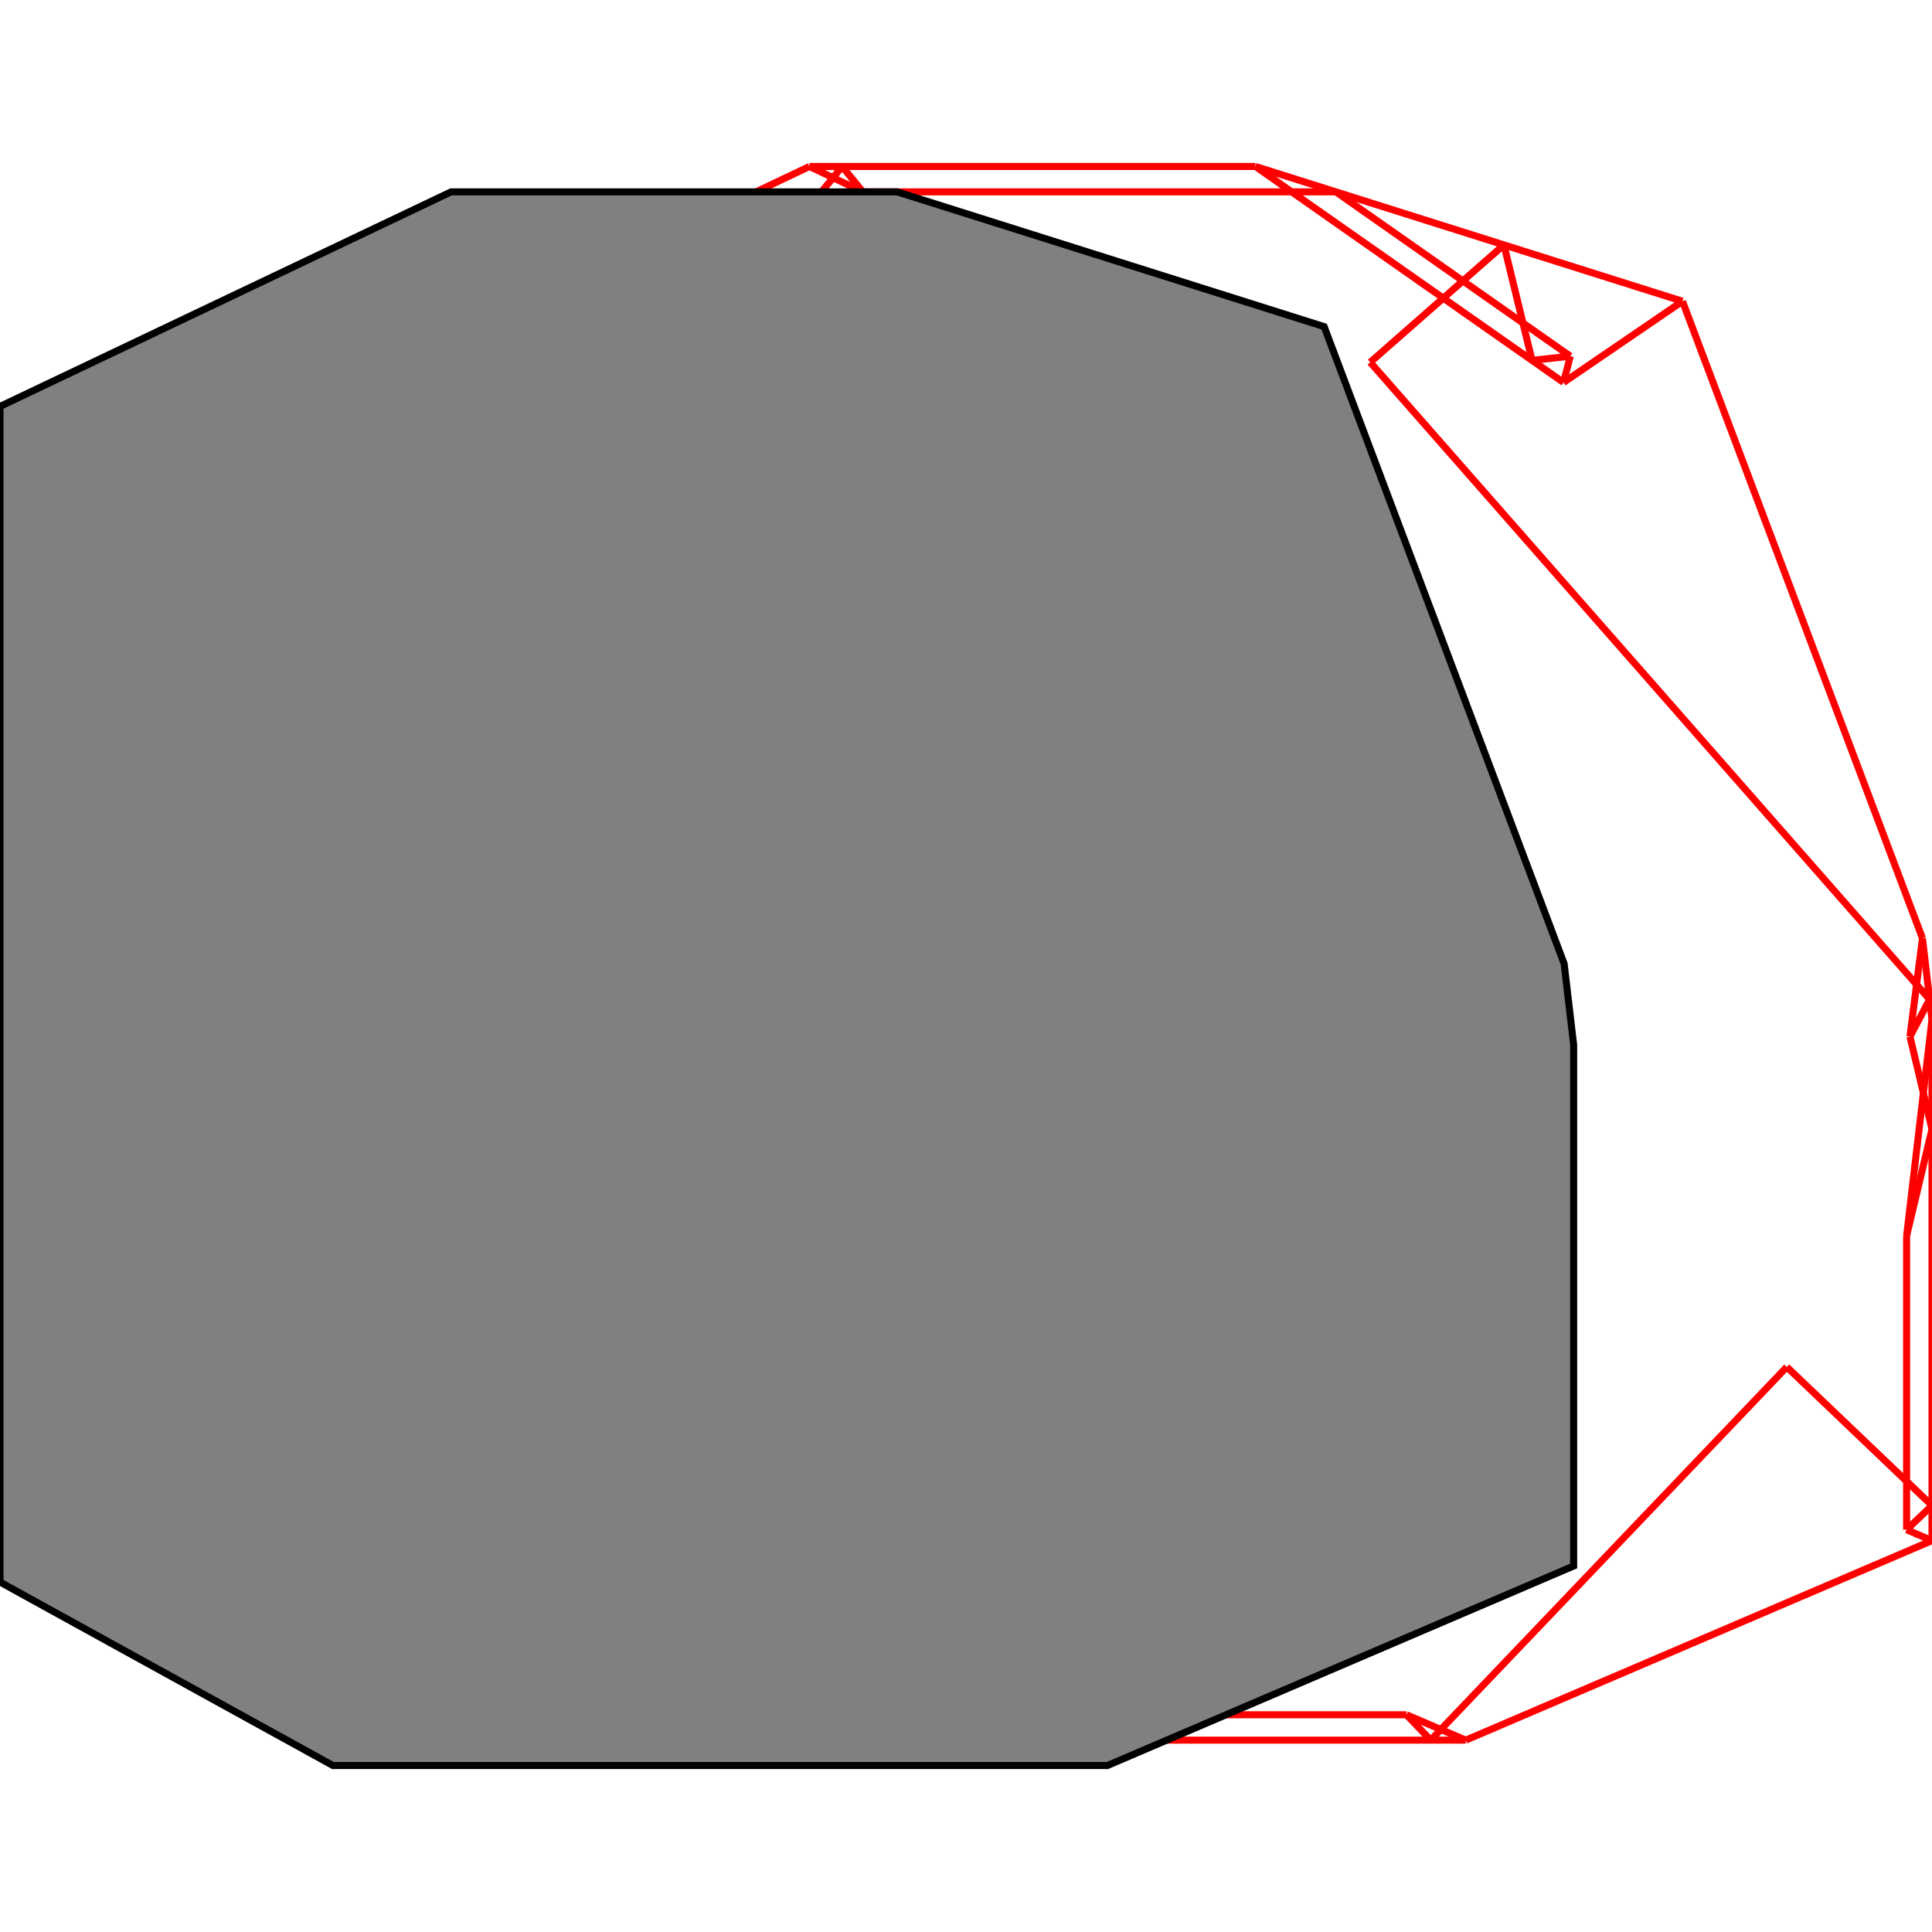
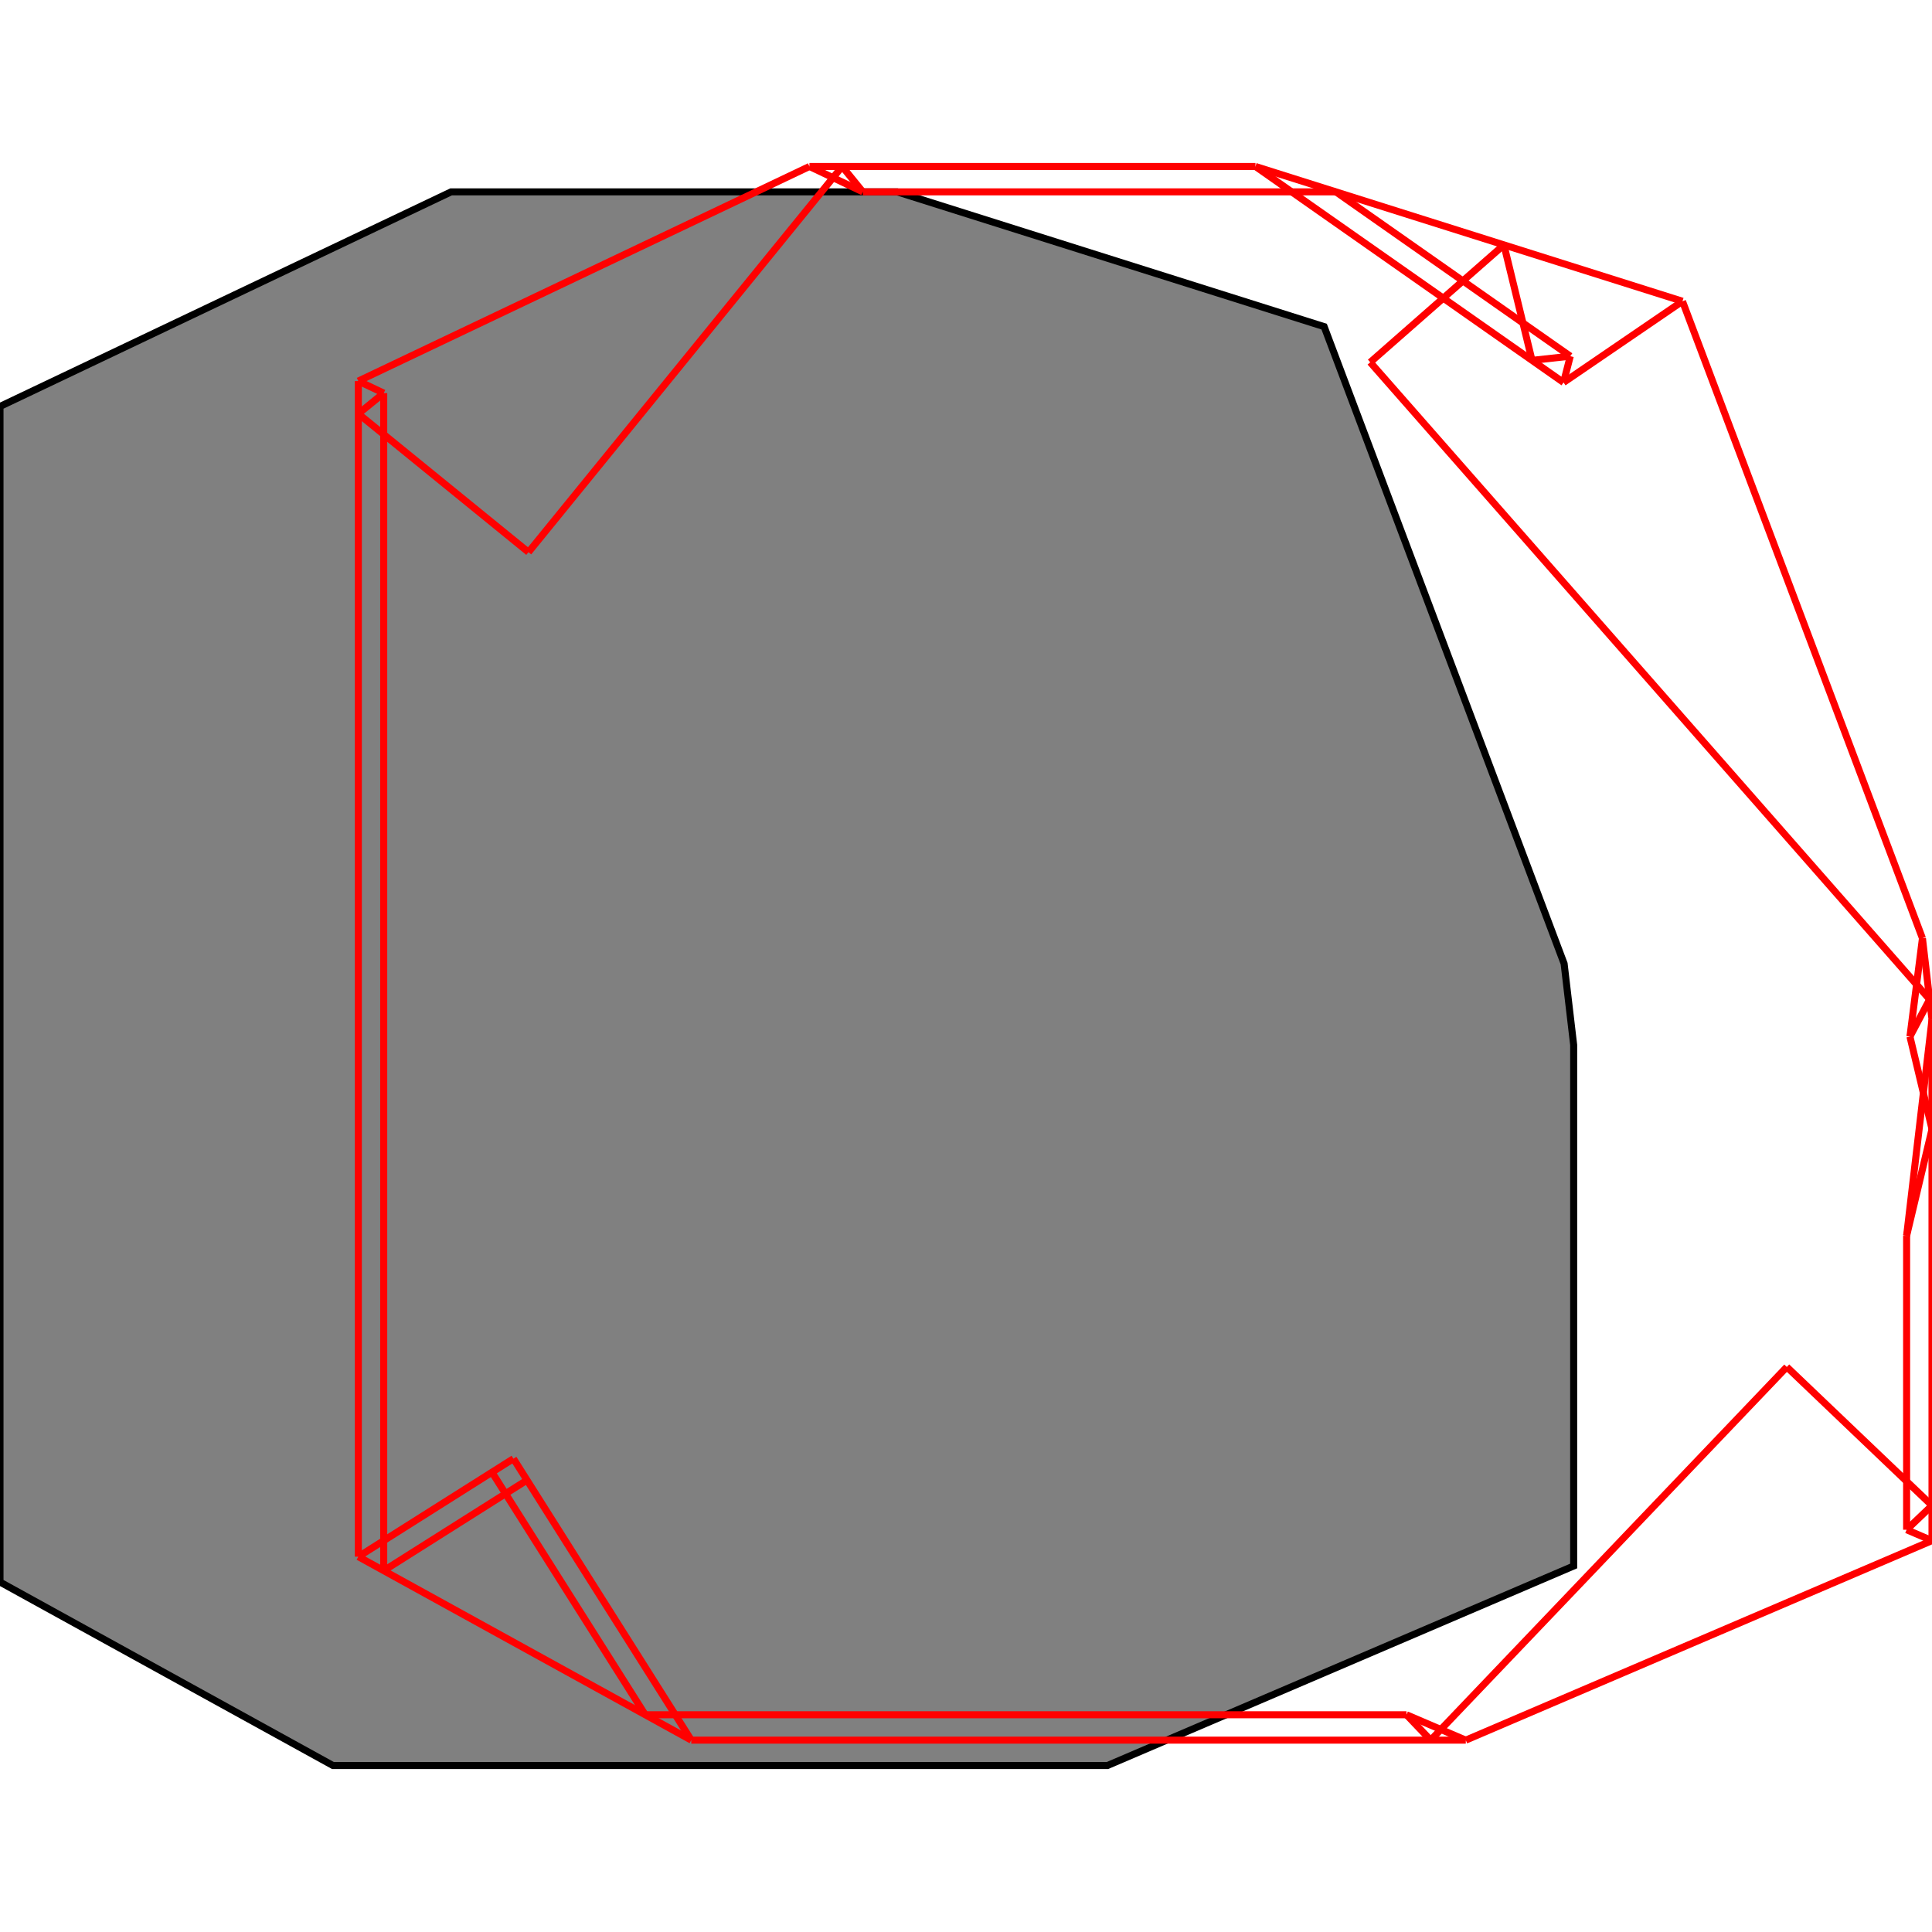
<svg xmlns="http://www.w3.org/2000/svg" height="500" stroke-opacity="1" viewBox="0 0 500 500" font-size="1" width="500" stroke="rgb(0,0,0)" version="1.1">
  <defs />
+   <g stroke-linejoin="miter" stroke-opacity="1.0" fill-opacity="1.0" stroke="rgb(0,0,0)" stroke-width="1.82" fill="rgb(128,128,128)" stroke-linecap="butt" stroke-miterlimit="10.0">
+     <path d="M 86.167,456.916 h 200.439 l 120.658,-51.641 v -134.832 l -2.472,-21.052 l -62.104,-164.86 l -110.51,-34.879 h -115.429 l -116.749,55.536 v 304.245 l 86.167,47.483 Z" />
+   </g>
  <g stroke-linejoin="miter" stroke-opacity="1.0" fill-opacity="0.0" stroke="rgb(255,0,0)" stroke-width="1.82" fill="rgb(0,0,0)" stroke-linecap="butt" stroke-miterlimit="10.0">
    <path d="M 435.424,77.963 l -110.51,-34.879 " />
  </g>
  <g stroke-linejoin="miter" stroke-opacity="1.0" fill-opacity="0.0" stroke="rgb(255,0,0)" stroke-width="1.82" fill="rgb(0,0,0)" stroke-linecap="butt" stroke-miterlimit="10.0">
    <path d="M 209.485,43.084 h 115.429 " />
  </g>
  <g stroke-linejoin="miter" stroke-opacity="1.0" fill-opacity="0.0" stroke="rgb(255,0,0)" stroke-width="1.82" fill="rgb(0,0,0)" stroke-linecap="butt" stroke-miterlimit="10.0">
    <path d="M 223.294,49.652 h 122.432 " />
  </g>
  <g stroke-linejoin="miter" stroke-opacity="1.0" fill-opacity="0.0" stroke="rgb(255,0,0)" stroke-width="1.82" fill="rgb(0,0,0)" stroke-linecap="butt" stroke-miterlimit="10.0">
    <path d="M 406.387,92.181 l -60.661,-42.528 " />
  </g>
  <g stroke-linejoin="miter" stroke-opacity="1.0" fill-opacity="0.0" stroke="rgb(255,0,0)" stroke-width="1.82" fill="rgb(0,0,0)" stroke-linecap="butt" stroke-miterlimit="10.0">
    <path d="M 404.642,98.98 l -79.729,-55.896 " />
  </g>
  <g stroke-linejoin="miter" stroke-opacity="1.0" fill-opacity="0.0" stroke="rgb(255,0,0)" stroke-width="1.82" fill="rgb(0,0,0)" stroke-linecap="butt" stroke-miterlimit="10.0">
    <path d="M 223.294,49.652 l -13.809,-6.569 " />
  </g>
  <g stroke-linejoin="miter" stroke-opacity="1.0" fill-opacity="0.0" stroke="rgb(255,0,0)" stroke-width="1.82" fill="rgb(0,0,0)" stroke-linecap="butt" stroke-miterlimit="10.0">
    <path d="M 396.49,93.264 l 9.897,-1.084 " />
  </g>
  <g stroke-linejoin="miter" stroke-opacity="1.0" fill-opacity="0.0" stroke="rgb(255,0,0)" stroke-width="1.82" fill="rgb(0,0,0)" stroke-linecap="butt" stroke-miterlimit="10.0">
    <path d="M 99.305,101.744 l -6.569,-3.125 " />
  </g>
  <g stroke-linejoin="miter" stroke-opacity="1.0" fill-opacity="0.0" stroke="rgb(255,0,0)" stroke-width="1.82" fill="rgb(0,0,0)" stroke-linecap="butt" stroke-miterlimit="10.0">
    <path d="M 499.385,258.641 l -144.771,-164.885 " />
  </g>
  <g stroke-linejoin="miter" stroke-opacity="1.0" fill-opacity="0.0" stroke="rgb(255,0,0)" stroke-width="1.82" fill="rgb(0,0,0)" stroke-linecap="butt" stroke-miterlimit="10.0">
    <path d="M 92.736,98.62 l 116.749,-55.536 " />
  </g>
  <g stroke-linejoin="miter" stroke-opacity="1.0" fill-opacity="0.0" stroke="rgb(255,0,0)" stroke-width="1.82" fill="rgb(0,0,0)" stroke-linecap="butt" stroke-miterlimit="10.0">
    <path d="M 500,389.627 l -37.578,-35.858 " />
  </g>
  <g stroke-linejoin="miter" stroke-opacity="1.0" fill-opacity="0.0" stroke="rgb(255,0,0)" stroke-width="1.82" fill="rgb(0,0,0)" stroke-linecap="butt" stroke-miterlimit="10.0">
    <path d="M 223.294,49.652 l -5.342,-6.569 " />
  </g>
  <g stroke-linejoin="miter" stroke-opacity="1.0" fill-opacity="0.0" stroke="rgb(255,0,0)" stroke-width="1.82" fill="rgb(0,0,0)" stroke-linecap="butt" stroke-miterlimit="10.0">
    <path d="M 136.773,142.901 l -44.038,-35.815 " />
  </g>
  <g stroke-linejoin="miter" stroke-opacity="1.0" fill-opacity="0.0" stroke="rgb(255,0,0)" stroke-width="1.82" fill="rgb(0,0,0)" stroke-linecap="butt" stroke-miterlimit="10.0">
    <path d="M 92.736,107.086 l 6.569,-5.342 " />
  </g>
  <g stroke-linejoin="miter" stroke-opacity="1.0" fill-opacity="0.0" stroke="rgb(255,0,0)" stroke-width="1.82" fill="rgb(0,0,0)" stroke-linecap="butt" stroke-miterlimit="10.0">
    <path d="M 500,398.707 l -6.569,-2.811 " />
  </g>
  <g stroke-linejoin="miter" stroke-opacity="1.0" fill-opacity="0.0" stroke="rgb(255,0,0)" stroke-width="1.82" fill="rgb(0,0,0)" stroke-linecap="butt" stroke-miterlimit="10.0">
    <path d="M 497.528,242.823 l -62.104,-164.86 " />
  </g>
  <g stroke-linejoin="miter" stroke-opacity="1.0" fill-opacity="0.0" stroke="rgb(255,0,0)" stroke-width="1.82" fill="rgb(0,0,0)" stroke-linecap="butt" stroke-miterlimit="10.0">
    <path d="M 370.262,450.348 l -6.268,-6.569 " />
  </g>
  <g stroke-linejoin="miter" stroke-opacity="1.0" fill-opacity="0.0" stroke="rgb(255,0,0)" stroke-width="1.82" fill="rgb(0,0,0)" stroke-linecap="butt" stroke-miterlimit="10.0">
    <path d="M 379.342,450.348 l -15.348,-6.569 " />
  </g>
  <g stroke-linejoin="miter" stroke-opacity="1.0" fill-opacity="0.0" stroke="rgb(255,0,0)" stroke-width="1.82" fill="rgb(0,0,0)" stroke-linecap="butt" stroke-miterlimit="10.0">
    <path d="M 500,292.229 l -5.707,-23.965 " />
  </g>
  <g stroke-linejoin="miter" stroke-opacity="1.0" fill-opacity="0.0" stroke="rgb(255,0,0)" stroke-width="1.82" fill="rgb(0,0,0)" stroke-linecap="butt" stroke-miterlimit="10.0">
    <path d="M 136.773,142.901 l 81.178,-99.817 " />
  </g>
  <g stroke-linejoin="miter" stroke-opacity="1.0" fill-opacity="0.0" stroke="rgb(255,0,0)" stroke-width="1.82" fill="rgb(0,0,0)" stroke-linecap="butt" stroke-miterlimit="10.0">
    <path d="M 404.642,98.98 l 30.781,-21.017 " />
  </g>
  <g stroke-linejoin="miter" stroke-opacity="1.0" fill-opacity="0.0" stroke="rgb(255,0,0)" stroke-width="1.82" fill="rgb(0,0,0)" stroke-linecap="butt" stroke-miterlimit="10.0">
    <path d="M 396.49,93.264 l -7.276,-29.887 " />
  </g>
  <g stroke-linejoin="miter" stroke-opacity="1.0" fill-opacity="0.0" stroke="rgb(255,0,0)" stroke-width="1.82" fill="rgb(0,0,0)" stroke-linecap="butt" stroke-miterlimit="10.0">
    <path d="M 354.615,93.757 l 34.599,-30.379 " />
  </g>
  <g stroke-linejoin="miter" stroke-opacity="1.0" fill-opacity="0.0" stroke="rgb(255,0,0)" stroke-width="1.82" fill="rgb(0,0,0)" stroke-linecap="butt" stroke-miterlimit="10.0">
    <path d="M 500,263.875 l -2.472,-21.052 " />
  </g>
  <g stroke-linejoin="miter" stroke-opacity="1.0" fill-opacity="0.0" stroke="rgb(255,0,0)" stroke-width="1.82" fill="rgb(0,0,0)" stroke-linecap="butt" stroke-miterlimit="10.0">
    <path d="M 178.903,450.348 l -86.167,-47.483 " />
  </g>
  <g stroke-linejoin="miter" stroke-opacity="1.0" fill-opacity="0.0" stroke="rgb(255,0,0)" stroke-width="1.82" fill="rgb(0,0,0)" stroke-linecap="butt" stroke-miterlimit="10.0">
    <path d="M 178.903,450.348 l -46.025,-72.845 " />
  </g>
  <g stroke-linejoin="miter" stroke-opacity="1.0" fill-opacity="0.0" stroke="rgb(255,0,0)" stroke-width="1.82" fill="rgb(0,0,0)" stroke-linecap="butt" stroke-miterlimit="10.0">
    <path d="M 166.982,443.779 l -39.658,-62.768 " />
  </g>
  <g stroke-linejoin="miter" stroke-opacity="1.0" fill-opacity="0.0" stroke="rgb(255,0,0)" stroke-width="1.82" fill="rgb(0,0,0)" stroke-linecap="butt" stroke-miterlimit="10.0">
    <path d="M 92.736,402.865 l 40.142,-25.362 " />
  </g>
  <g stroke-linejoin="miter" stroke-opacity="1.0" fill-opacity="0.0" stroke="rgb(255,0,0)" stroke-width="1.82" fill="rgb(0,0,0)" stroke-linecap="butt" stroke-miterlimit="10.0">
    <path d="M 99.305,406.485 l 37.082,-23.429 " />
  </g>
  <g stroke-linejoin="miter" stroke-opacity="1.0" fill-opacity="0.0" stroke="rgb(255,0,0)" stroke-width="1.82" fill="rgb(0,0,0)" stroke-linecap="butt" stroke-miterlimit="10.0">
    <path d="M 166.982,443.779 h 197.012 " />
  </g>
  <g stroke-linejoin="miter" stroke-opacity="1.0" fill-opacity="0.0" stroke="rgb(255,0,0)" stroke-width="1.82" fill="rgb(0,0,0)" stroke-linecap="butt" stroke-miterlimit="10.0">
    <path d="M 178.903,450.348 h 200.439 " />
  </g>
  <g stroke-linejoin="miter" stroke-opacity="1.0" fill-opacity="0.0" stroke="rgb(255,0,0)" stroke-width="1.82" fill="rgb(0,0,0)" stroke-linecap="butt" stroke-miterlimit="10.0">
    <path d="M 500,398.707 v -134.832 " />
  </g>
  <g stroke-linejoin="miter" stroke-opacity="1.0" fill-opacity="0.0" stroke="rgb(255,0,0)" stroke-width="1.82" fill="rgb(0,0,0)" stroke-linecap="butt" stroke-miterlimit="10.0">
    <path d="M 493.431,395.896 v -76.083 " />
  </g>
  <g stroke-linejoin="miter" stroke-opacity="1.0" fill-opacity="0.0" stroke="rgb(255,0,0)" stroke-width="1.82" fill="rgb(0,0,0)" stroke-linecap="butt" stroke-miterlimit="10.0">
    <path d="M 99.305,406.485 v -304.74 " />
  </g>
  <g stroke-linejoin="miter" stroke-opacity="1.0" fill-opacity="0.0" stroke="rgb(255,0,0)" stroke-width="1.82" fill="rgb(0,0,0)" stroke-linecap="butt" stroke-miterlimit="10.0">
    <path d="M 92.736,402.865 v -304.245 " />
  </g>
  <g stroke-linejoin="miter" stroke-opacity="1.0" fill-opacity="0.0" stroke="rgb(255,0,0)" stroke-width="1.82" fill="rgb(0,0,0)" stroke-linecap="butt" stroke-miterlimit="10.0">
    <path d="M 493.431,319.813 l 6.569,-55.938 " />
  </g>
  <g stroke-linejoin="miter" stroke-opacity="1.0" fill-opacity="0.0" stroke="rgb(255,0,0)" stroke-width="1.82" fill="rgb(0,0,0)" stroke-linecap="butt" stroke-miterlimit="10.0">
    <path d="M 494.293,268.264 l 3.235,-25.441 " />
  </g>
  <g stroke-linejoin="miter" stroke-opacity="1.0" fill-opacity="0.0" stroke="rgb(255,0,0)" stroke-width="1.82" fill="rgb(0,0,0)" stroke-linecap="butt" stroke-miterlimit="10.0">
    <path d="M 404.642,98.98 l 1.745,-6.799 " />
  </g>
  <g stroke-linejoin="miter" stroke-opacity="1.0" fill-opacity="0.0" stroke="rgb(255,0,0)" stroke-width="1.82" fill="rgb(0,0,0)" stroke-linecap="butt" stroke-miterlimit="10.0">
    <path d="M 493.431,319.813 l 6.569,-27.583 " />
  </g>
  <g stroke-linejoin="miter" stroke-opacity="1.0" fill-opacity="0.0" stroke="rgb(255,0,0)" stroke-width="1.82" fill="rgb(0,0,0)" stroke-linecap="butt" stroke-miterlimit="10.0">
    <path d="M 379.342,450.348 l 120.658,-51.641 " />
  </g>
  <g stroke-linejoin="miter" stroke-opacity="1.0" fill-opacity="0.0" stroke="rgb(255,0,0)" stroke-width="1.82" fill="rgb(0,0,0)" stroke-linecap="butt" stroke-miterlimit="10.0">
    <path d="M 494.293,268.264 l 5.093,-9.623 " />
  </g>
  <g stroke-linejoin="miter" stroke-opacity="1.0" fill-opacity="0.0" stroke="rgb(255,0,0)" stroke-width="1.82" fill="rgb(0,0,0)" stroke-linecap="butt" stroke-miterlimit="10.0">
    <path d="M 370.262,450.348 l 92.16,-96.579 " />
  </g>
  <g stroke-linejoin="miter" stroke-opacity="1.0" fill-opacity="0.0" stroke="rgb(255,0,0)" stroke-width="1.82" fill="rgb(0,0,0)" stroke-linecap="butt" stroke-miterlimit="10.0">
    <path d="M 493.431,395.896 l 6.569,-6.268 " />
  </g>
-   <g stroke-linejoin="miter" stroke-opacity="1.0" fill-opacity="1.0" stroke="rgb(0,0,0)" stroke-width="1.82" fill="rgb(128,128,128)" stroke-linecap="butt" stroke-miterlimit="10.0">
-     <path d="M 86.167,456.916 h 200.439 l 120.658,-51.641 v -134.832 l -2.472,-21.052 l -62.104,-164.86 l -110.51,-34.879 h -115.429 l -116.749,55.536 v 304.245 l 86.167,47.483 Z" />
-   </g>
</svg>
